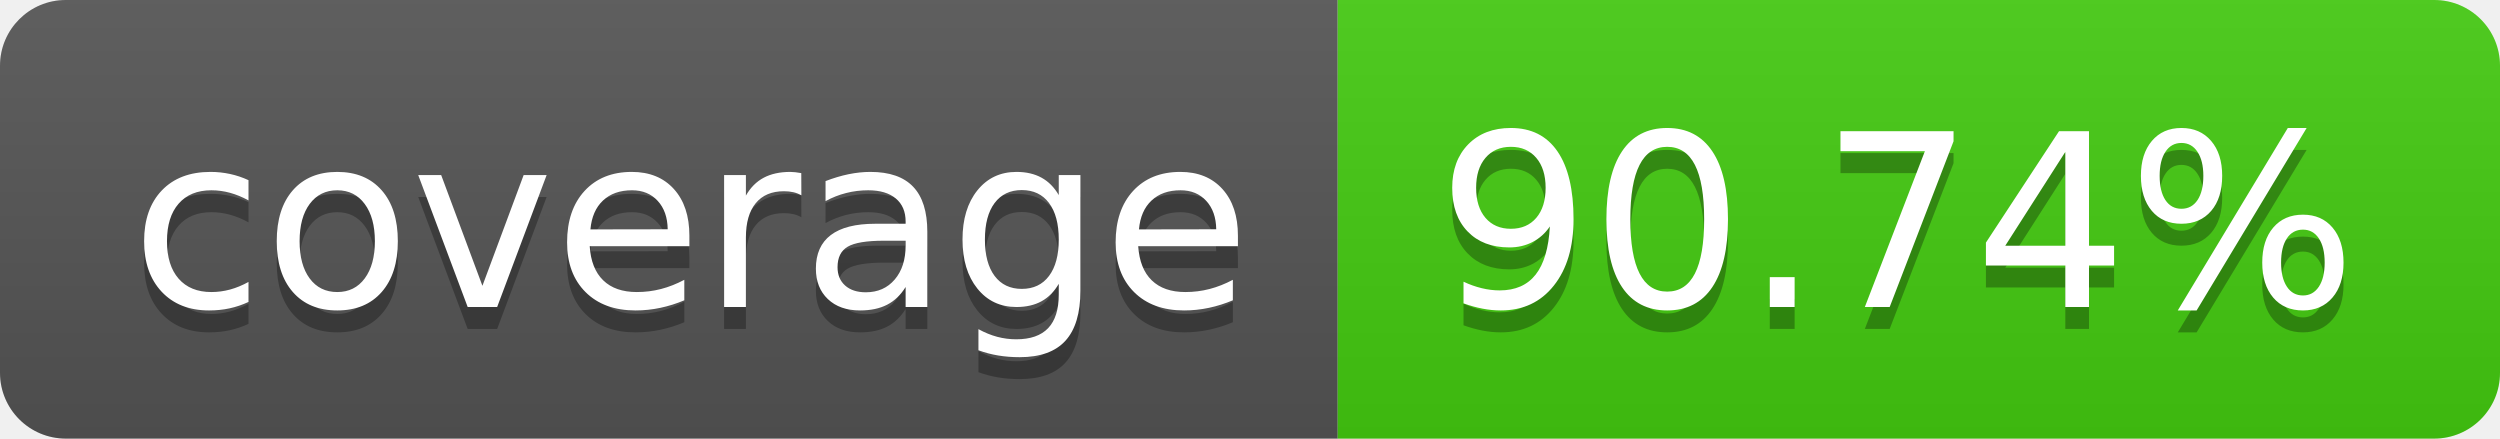
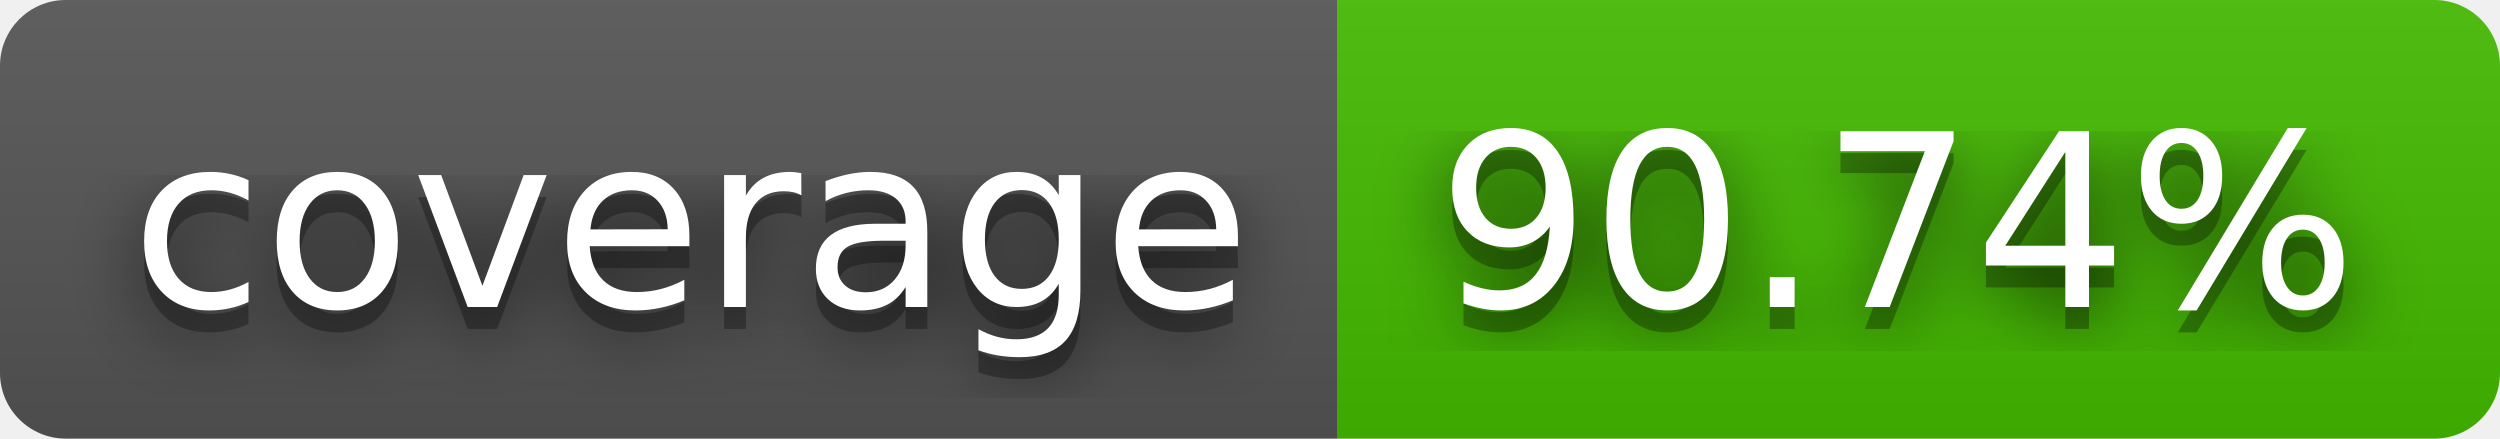
<svg xmlns="http://www.w3.org/2000/svg" width="114" height="20" role="img" aria-label="coverage: 90.74%">
+   <filter id="blur">
+     <feGaussianBlur in="SourceGraphic" stdDeviation="16" />
+   </filter>
  <linearGradient id="s" x2="0" y2="100%">
    <stop offset="0" stop-color="#bbb" stop-opacity=".1" />
    <stop offset="1" stop-opacity=".1" />
  </linearGradient>
  <clipPath id="r">
    <rect width="114" height="20" rx="3" fill="#fff" />
  </clipPath>
  <g clip-path="url(#r)">
    <rect width="61" height="20" fill="#555" />
-     <rect x="61" width="53" height="20" fill="#4c1" />
+     <rect x="61" width="53" height="20" fill="#4b0" />
    <rect width="114" height="20" fill="url(#s)" />
  </g>
  <g fill="#fff" text-anchor="middle" font-family="Verdana,Geneva,DejaVu Sans,sans-serif" text-rendering="geometricPrecision" font-size="110">
+     <text aria-hidden="true" x="315" y="150" fill="#010101" fill-opacity=".80" filter="url(#blur)" transform="scale(.1)" textLength="510">coverage</text>
    <text aria-hidden="true" x="315" y="150" fill="#010101" fill-opacity=".3" transform="scale(.1)" textLength="510">coverage</text>
    <text x="315" y="140" transform="scale(.1)" fill="#fff" textLength="510">coverage</text>
+     <text aria-hidden="true" x="865" y="150" fill="#010101" fill-opacity=".80" filter="url(#blur)" transform="scale(.1)" textLength="430">90.74%</text>
    <text aria-hidden="true" x="865" y="150" fill="#010101" fill-opacity=".3" transform="scale(.1)" textLength="430">90.74%</text>
    <text x="865" y="140" transform="scale(.1)" fill="#fff" textLength="430">90.74%</text>
  </g>
</svg>
